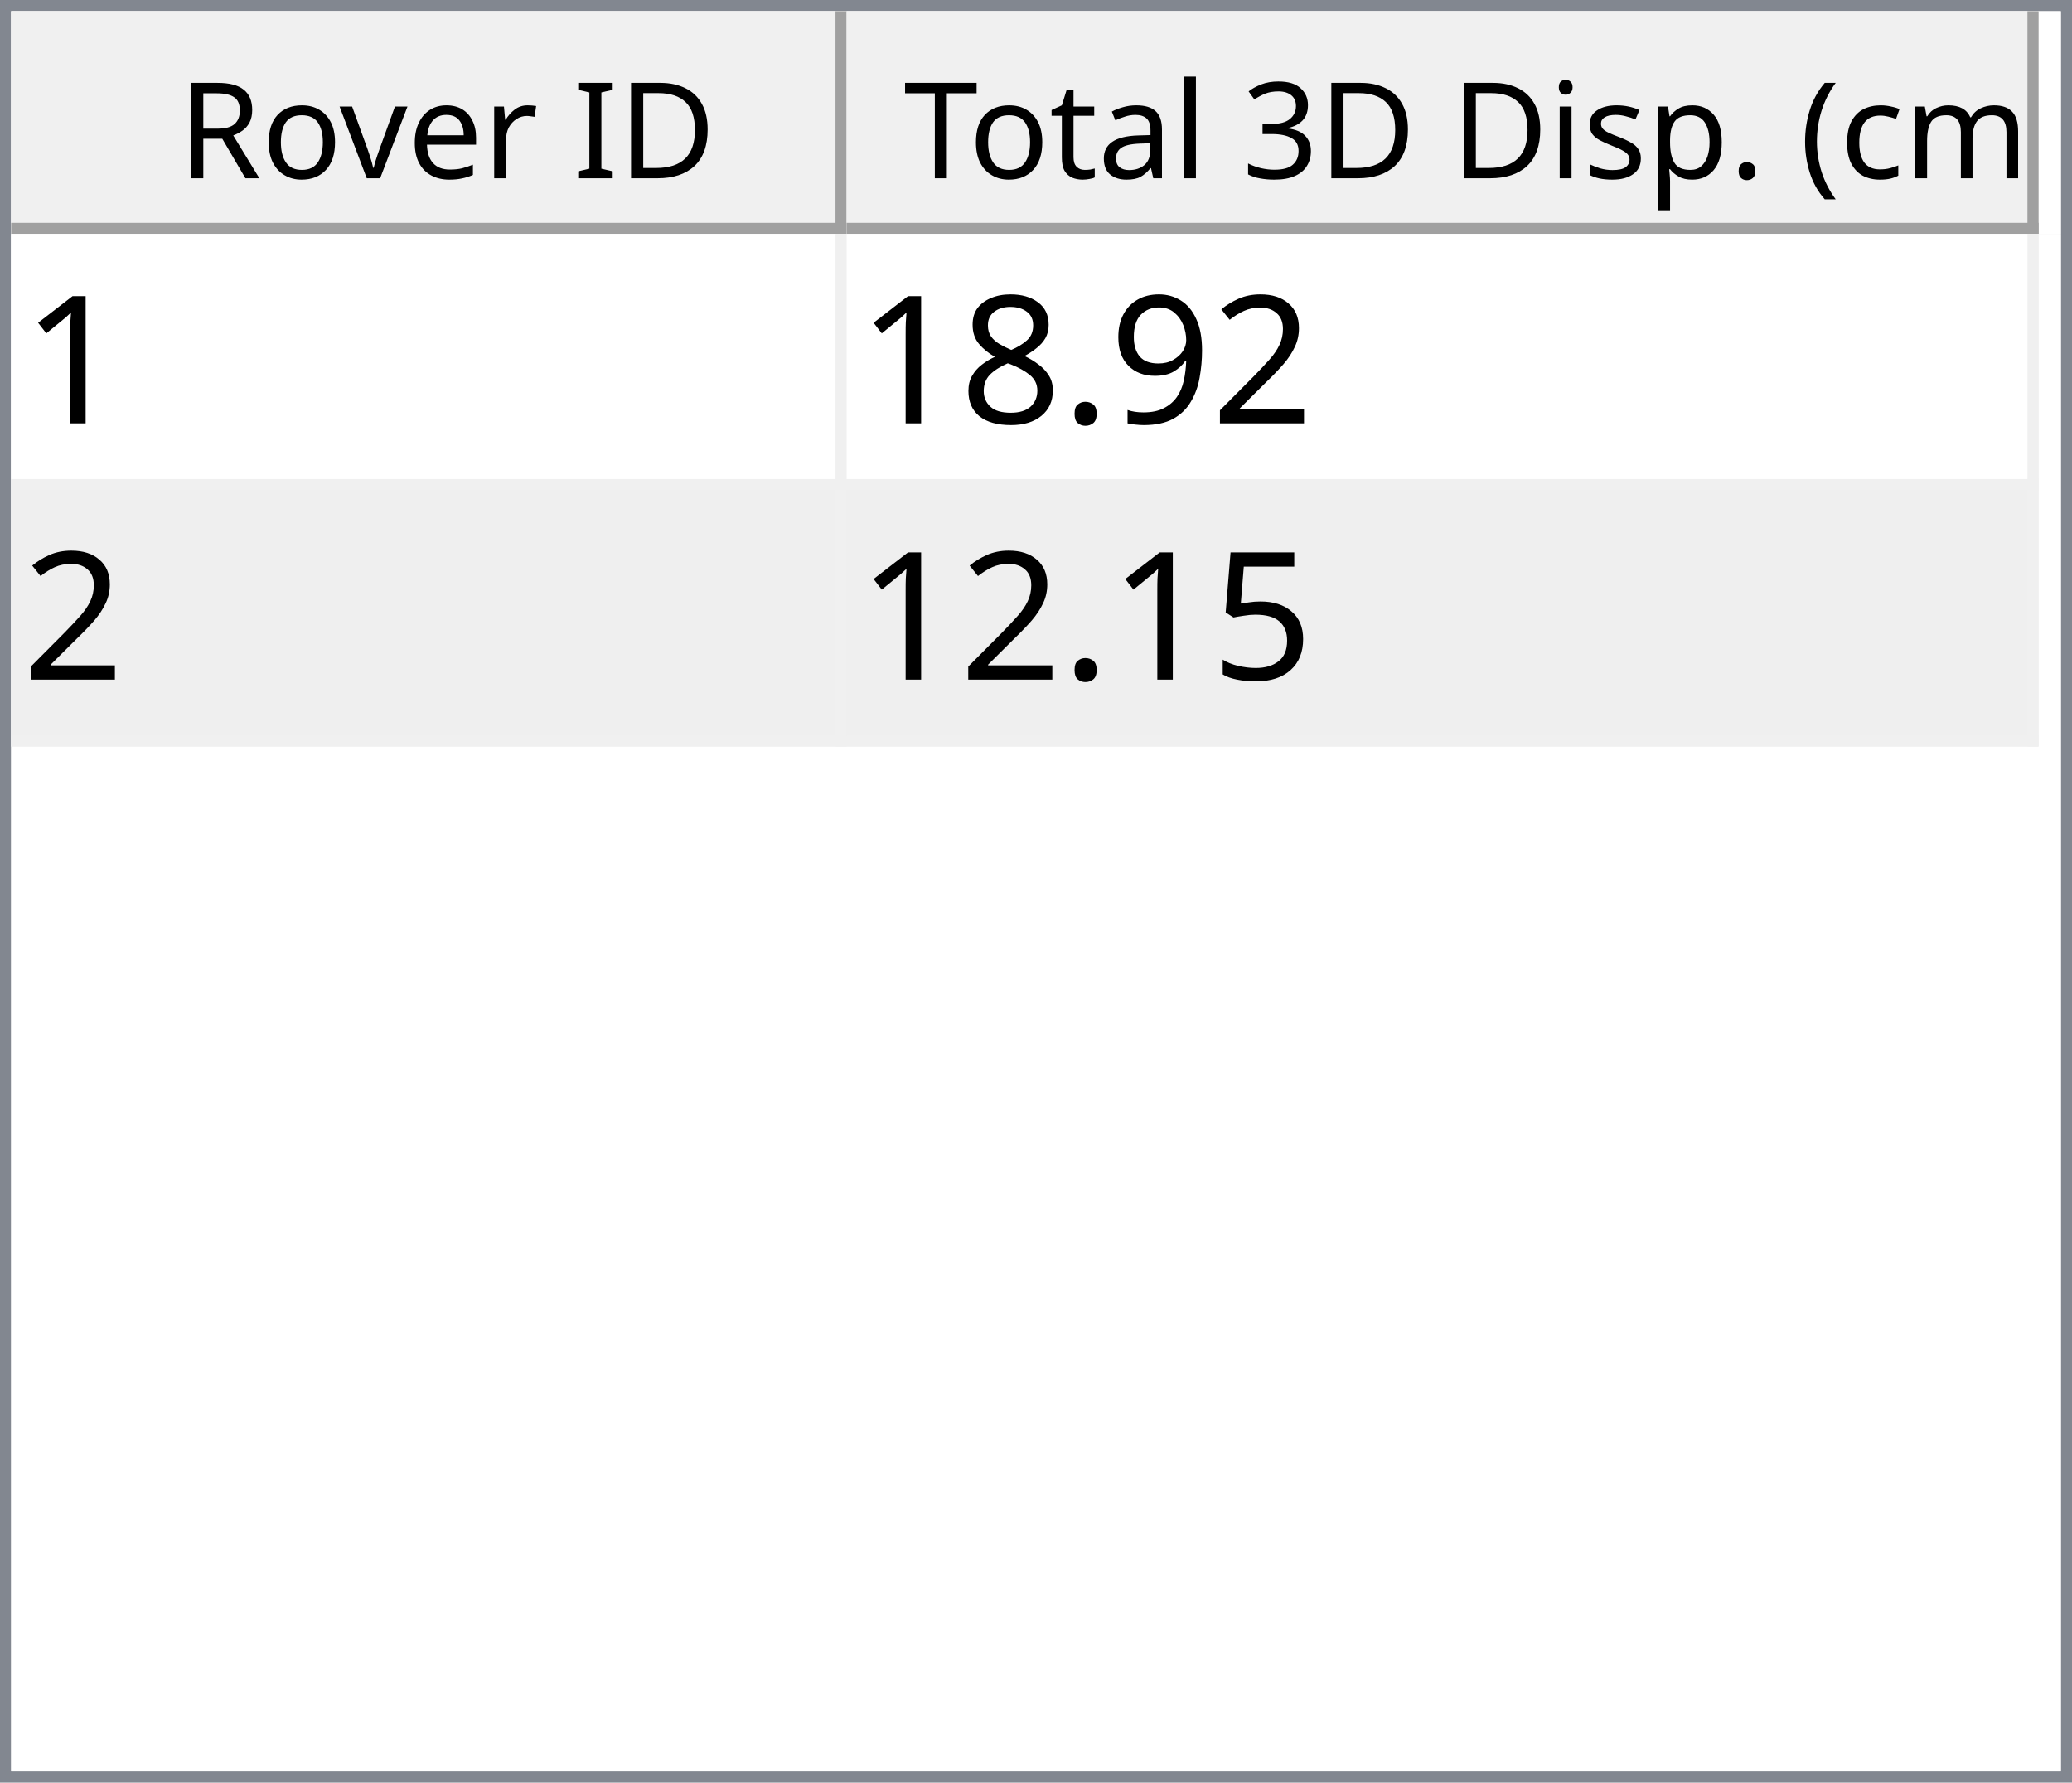
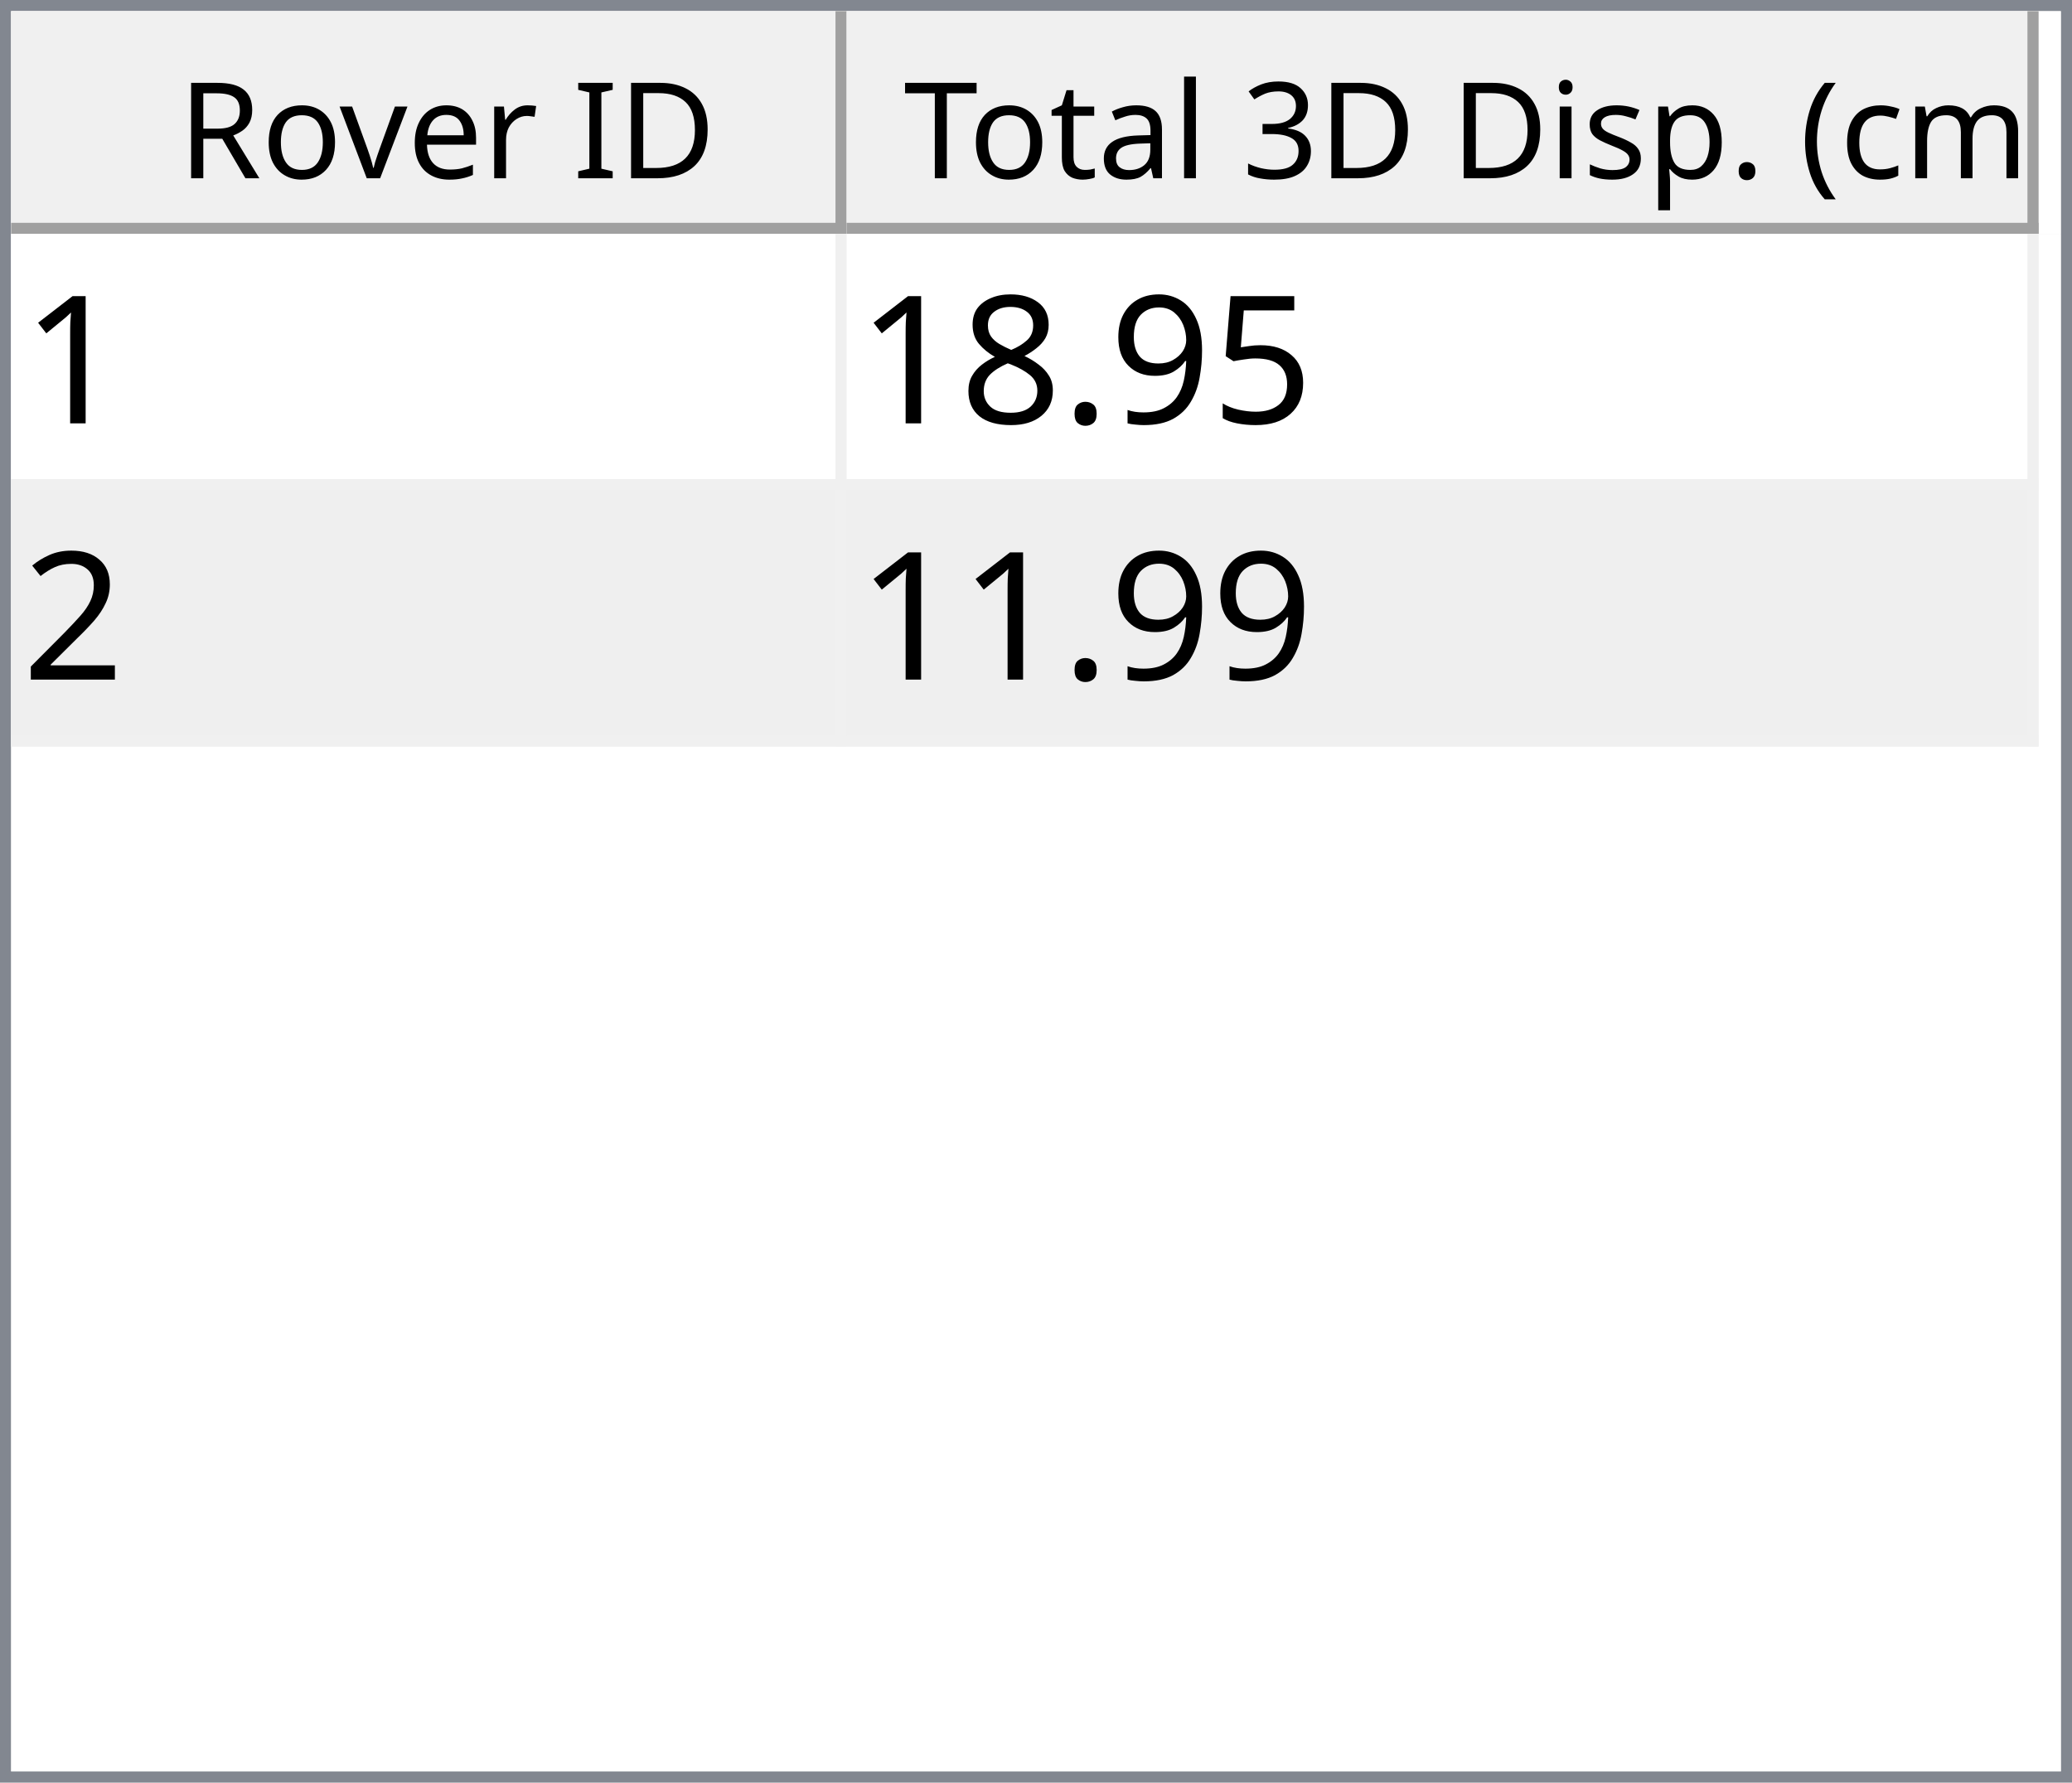
<svg xmlns="http://www.w3.org/2000/svg" style="fill-opacity:1; color-rendering:auto; color-interpolation:auto; text-rendering:auto; stroke:black; stroke-linecap:square; stroke-miterlimit:10; shape-rendering:auto; stroke-opacity:1; fill:black; stroke-dasharray:none; font-weight:normal; stroke-width:1; font-family:'Dialog'; font-style:normal; stroke-linejoin:miter; font-size:12px; stroke-dashoffset:0; image-rendering:auto;" width="186" height="160">
  <defs id="genericDefs" />
  <g>
    <defs id="defs1">
      <clipPath clipPathUnits="userSpaceOnUse" id="clipPath1">
        <path d="M0 0 L186 0 L186 160 L0 160 L0 0 Z" />
      </clipPath>
      <clipPath clipPathUnits="userSpaceOnUse" id="clipPath2">
        <path d="M0 0 L0 160 L186 160 L186 0 Z" />
      </clipPath>
      <clipPath clipPathUnits="userSpaceOnUse" id="clipPath3">
        <path d="M0 0 L0 20 L184 20 L184 0 Z" />
      </clipPath>
      <clipPath clipPathUnits="userSpaceOnUse" id="clipPath4">
        <path d="M0 0 L0 20 L75 20 L75 0 Z" />
      </clipPath>
      <clipPath clipPathUnits="userSpaceOnUse" id="clipPath5">
        <path d="M1 1 L1 19 L74 19 L74 1 Z" />
      </clipPath>
      <clipPath clipPathUnits="userSpaceOnUse" id="clipPath6">
        <path d="M0 0 L0 18 L73 18 L73 0 Z" />
      </clipPath>
      <clipPath clipPathUnits="userSpaceOnUse" id="clipPath7">
        <path d="M-0.5 -0.5 L-0.5 19.5 L74.5 19.5 L74.5 -0.5 Z" />
      </clipPath>
      <clipPath clipPathUnits="userSpaceOnUse" id="clipPath8">
        <path d="M0 0 L0 20 L107 20 L107 0 Z" />
      </clipPath>
      <clipPath clipPathUnits="userSpaceOnUse" id="clipPath9">
        <path d="M1 1 L1 19 L106 19 L106 1 Z" />
      </clipPath>
      <clipPath clipPathUnits="userSpaceOnUse" id="clipPath10">
        <path d="M0 0 L0 18 L105 18 L105 0 Z" />
      </clipPath>
      <clipPath clipPathUnits="userSpaceOnUse" id="clipPath11">
        <path d="M-0.5 -0.5 L-0.5 19.5 L106.5 19.5 L106.5 -0.5 Z" />
      </clipPath>
      <clipPath clipPathUnits="userSpaceOnUse" id="clipPath12">
        <path d="M0 0 L0 138 L184 138 L184 0 Z" />
      </clipPath>
      <clipPath clipPathUnits="userSpaceOnUse" id="clipPath13">
        <path d="M0 0 L0 46 L182 46 L182 0 Z" />
      </clipPath>
      <clipPath clipPathUnits="userSpaceOnUse" id="clipPath14">
        <path d="M-0.5 -0.5 L-0.5 45.5 L181.5 45.5 L181.5 -0.5 Z" />
      </clipPath>
      <clipPath clipPathUnits="userSpaceOnUse" id="clipPath15">
        <path d="M0 0 L0 22 L74 22 L74 0 Z" />
      </clipPath>
      <clipPath clipPathUnits="userSpaceOnUse" id="clipPath16">
        <path d="M0 0 L0 22 L106 22 L106 0 Z" />
      </clipPath>
      <font horiz-adv-x="64.551" id="font1">
        <font-face ascent="107.91" descent="25.098" units-per-em="100" style="font-style:normal; font-family:Segoe UI; font-weight:normal;" />
        <missing-glyph horiz-adv-x="64.551" d="M8.109 0 L8.109 68.266 L56.453 68.266 L56.453 0 L8.109 0 ZM15.328 7.234 L49.219 7.234 L49.219 61.031 L15.328 61.031 L15.328 7.234 Z" />
        <glyph unicode="D" horiz-adv-x="70.117" d="M9.188 0 L9.188 70.016 L28.516 70.016 Q65.531 70.016 65.531 35.891 Q65.531 19.672 55.25 9.836 Q44.969 0 27.734 0 L9.188 0 ZM17.391 62.594 L17.391 7.422 L27.828 7.422 Q41.609 7.422 49.273 14.797 Q56.938 22.172 56.938 35.688 Q56.938 62.594 28.328 62.594 L17.391 62.594 Z" />
        <glyph unicode="I" horiz-adv-x="26.611" d="M17.391 0 L9.188 0 L9.188 70.016 L17.391 70.016 L17.391 0 Z" />
        <glyph unicode=" " horiz-adv-x="27.393" d="" />
        <glyph unicode="r" horiz-adv-x="34.766" d="M34.188 41.891 Q32.078 43.5 28.125 43.5 Q23 43.5 19.555 38.672 Q16.109 33.844 16.109 25.484 L16.109 0 L8.109 0 L8.109 50 L16.109 50 L16.109 39.703 L16.312 39.703 Q18.016 44.969 21.531 47.922 Q25.047 50.875 29.391 50.875 Q32.516 50.875 34.188 50.203 L34.188 41.891 Z" />
        <glyph unicode="e" horiz-adv-x="52.295" d="M48.297 23 L12.984 23 Q13.188 14.656 17.484 10.109 Q21.781 5.562 29.297 5.562 Q37.75 5.562 44.828 11.141 L44.828 3.609 Q38.234 -1.172 27.391 -1.172 Q16.797 -1.172 10.742 5.641 Q4.688 12.453 4.688 24.812 Q4.688 36.469 11.305 43.82 Q17.922 51.172 27.734 51.172 Q37.547 51.172 42.922 44.828 Q48.297 38.484 48.297 27.203 L48.297 23 ZM40.094 29.781 Q40.047 36.719 36.75 40.578 Q33.453 44.438 27.594 44.438 Q21.922 44.438 17.969 40.383 Q14.016 36.328 13.094 29.781 L40.094 29.781 Z" />
        <glyph unicode="v" horiz-adv-x="47.9" d="M47.406 50 L27.484 0 L19.625 0 L0.688 50 L9.469 50 L22.172 13.672 Q23.578 9.672 23.922 6.688 L24.125 6.688 Q24.609 10.453 25.688 13.484 L38.969 50 L47.406 50 Z" />
        <glyph unicode="o" horiz-adv-x="58.594" d="M29 -1.172 Q17.922 -1.172 11.305 5.836 Q4.688 12.844 4.688 24.422 Q4.688 37.016 11.57 44.094 Q18.453 51.172 30.172 51.172 Q41.359 51.172 47.633 44.289 Q53.906 37.406 53.906 25.203 Q53.906 13.234 47.141 6.031 Q40.375 -1.172 29 -1.172 ZM29.594 44.438 Q21.875 44.438 17.383 39.188 Q12.891 33.938 12.891 24.703 Q12.891 15.828 17.43 10.695 Q21.969 5.562 29.594 5.562 Q37.359 5.562 41.531 10.594 Q45.703 15.625 45.703 24.906 Q45.703 34.281 41.531 39.359 Q37.359 44.438 29.594 44.438 Z" />
        <glyph unicode="R" horiz-adv-x="59.814" d="M59.375 0 L49.609 0 L37.891 19.625 Q36.281 22.359 34.766 24.289 Q33.25 26.219 31.664 27.438 Q30.078 28.656 28.25 29.219 Q26.422 29.781 24.125 29.781 L17.391 29.781 L17.391 0 L9.188 0 L9.188 70.016 L30.078 70.016 Q34.672 70.016 38.555 68.867 Q42.438 67.719 45.289 65.375 Q48.141 63.031 49.758 59.547 Q51.375 56.062 51.375 51.375 Q51.375 47.703 50.273 44.656 Q49.172 41.609 47.148 39.211 Q45.125 36.812 42.266 35.133 Q39.406 33.453 35.844 32.516 L35.844 32.328 Q37.594 31.547 38.891 30.547 Q40.188 29.547 41.359 28.18 Q42.531 26.812 43.68 25.078 Q44.828 23.344 46.234 21.047 L59.375 0 ZM17.391 62.594 L17.391 37.203 L28.516 37.203 Q31.594 37.203 34.203 38.133 Q36.812 39.062 38.719 40.797 Q40.625 42.531 41.703 45.047 Q42.781 47.562 42.781 50.688 Q42.781 56.297 39.141 59.445 Q35.5 62.594 28.609 62.594 L17.391 62.594 Z" />
        <glyph unicode=")" horiz-adv-x="30.176" d="M8.297 -15.922 L1.172 -15.922 Q16.406 2.344 16.406 26.812 Q16.406 51.469 1.078 70.016 L8.297 70.016 Q23.531 52.156 23.531 26.703 Q23.531 1.375 8.297 -15.922 Z" />
        <glyph unicode="m" horiz-adv-x="86.133" d="M79.109 0 L71.094 0 L71.094 28.719 Q71.094 37.016 68.531 40.727 Q65.969 44.438 59.906 44.438 Q54.781 44.438 51.195 39.75 Q47.609 35.062 47.609 28.516 L47.609 0 L39.594 0 L39.594 29.688 Q39.594 44.438 28.219 44.438 Q22.953 44.438 19.531 40.016 Q16.109 35.594 16.109 28.516 L16.109 0 L8.109 0 L8.109 50 L16.109 50 L16.109 42.094 L16.312 42.094 Q21.625 51.172 31.844 51.172 Q36.969 51.172 40.773 48.312 Q44.578 45.453 46 40.828 Q51.562 51.172 62.594 51.172 Q79.109 51.172 79.109 30.812 L79.109 0 Z" />
        <glyph unicode="c" horiz-adv-x="46.191" d="M42.188 2.297 Q36.422 -1.172 28.516 -1.172 Q17.828 -1.172 11.258 5.789 Q4.688 12.75 4.688 23.828 Q4.688 36.188 11.766 43.68 Q18.844 51.172 30.672 51.172 Q37.25 51.172 42.281 48.734 L42.281 40.531 Q36.719 44.438 30.375 44.438 Q22.703 44.438 17.797 38.945 Q12.891 33.453 12.891 24.516 Q12.891 15.719 17.508 10.641 Q22.125 5.562 29.891 5.562 Q36.422 5.562 42.188 9.906 L42.188 2.297 Z" />
        <glyph unicode="(" horiz-adv-x="30.176" d="M29.109 -15.922 L21.969 -15.922 Q6.844 1.375 6.844 26.703 Q6.844 52.156 21.969 70.016 L29.203 70.016 Q13.875 51.469 13.875 26.812 Q13.875 2.344 29.109 -15.922 Z" />
        <glyph unicode="." horiz-adv-x="21.68" d="M10.891 -1.078 Q8.641 -1.078 7.055 0.539 Q5.469 2.156 5.469 4.391 Q5.469 6.641 7.055 8.273 Q8.641 9.906 10.891 9.906 Q13.188 9.906 14.797 8.273 Q16.406 6.641 16.406 4.391 Q16.406 2.156 14.797 0.539 Q13.188 -1.078 10.891 -1.078 Z" />
        <glyph unicode="p" horiz-adv-x="58.789" d="M16.312 7.234 L16.109 7.234 L16.109 -23 L8.109 -23 L8.109 50 L16.109 50 L16.109 41.219 L16.312 41.219 Q22.219 51.172 33.594 51.172 Q43.266 51.172 48.688 44.461 Q54.109 37.75 54.109 26.469 Q54.109 13.922 48 6.375 Q41.891 -1.172 31.297 -1.172 Q21.578 -1.172 16.312 7.234 ZM16.109 27.391 L16.109 20.406 Q16.109 14.203 20.141 9.883 Q24.172 5.562 30.375 5.562 Q37.641 5.562 41.773 11.133 Q45.906 16.703 45.906 26.609 Q45.906 34.969 42.047 39.703 Q38.188 44.438 31.594 44.438 Q24.609 44.438 20.359 39.578 Q16.109 34.719 16.109 27.391 Z" />
        <glyph unicode="s" horiz-adv-x="42.432" d="M5.078 1.812 L5.078 10.406 Q11.625 5.562 19.484 5.562 Q30.031 5.562 30.031 12.594 Q30.031 14.594 29.125 15.992 Q28.219 17.391 26.68 18.461 Q25.141 19.531 23.07 20.383 Q21 21.234 18.609 22.172 Q15.281 23.484 12.766 24.828 Q10.25 26.172 8.57 27.859 Q6.891 29.547 6.031 31.695 Q5.172 33.844 5.172 36.719 Q5.172 40.234 6.789 42.945 Q8.406 45.656 11.086 47.484 Q13.766 49.312 17.211 50.242 Q20.656 51.172 24.312 51.172 Q30.812 51.172 35.938 48.922 L35.938 40.828 Q30.422 44.438 23.25 44.438 Q21 44.438 19.195 43.922 Q17.391 43.406 16.094 42.477 Q14.797 41.547 14.086 40.258 Q13.375 38.969 13.375 37.406 Q13.375 35.453 14.086 34.133 Q14.797 32.812 16.164 31.789 Q17.531 30.766 19.484 29.938 Q21.438 29.109 23.922 28.125 Q27.25 26.859 29.883 25.516 Q32.516 24.172 34.375 22.484 Q36.234 20.797 37.234 18.602 Q38.234 16.406 38.234 13.375 Q38.234 9.672 36.602 6.938 Q34.969 4.203 32.234 2.398 Q29.5 0.594 25.93 -0.289 Q22.359 -1.172 18.453 -1.172 Q10.75 -1.172 5.078 1.812 Z" />
        <glyph unicode="i" horiz-adv-x="24.219" d="M12.203 62.703 Q10.062 62.703 8.547 64.164 Q7.031 65.625 7.031 67.875 Q7.031 70.125 8.547 71.609 Q10.062 73.094 12.203 73.094 Q14.406 73.094 15.945 71.609 Q17.484 70.125 17.484 67.875 Q17.484 65.719 15.945 64.211 Q14.406 62.703 12.203 62.703 ZM16.109 0 L8.109 0 L8.109 50 L16.109 50 L16.109 0 Z" />
        <glyph unicode="3" horiz-adv-x="53.906" d="M46.531 19.828 Q46.531 15.094 44.75 11.211 Q42.969 7.328 39.719 4.57 Q36.469 1.812 31.93 0.297 Q27.391 -1.219 21.922 -1.219 Q11.922 -1.219 6 2.594 L6 11.188 Q13.094 5.609 22.219 5.609 Q25.875 5.609 28.828 6.539 Q31.781 7.469 33.906 9.227 Q36.031 10.984 37.18 13.477 Q38.328 15.969 38.328 19.094 Q38.328 32.812 18.797 32.812 L12.984 32.812 L12.984 39.594 L18.5 39.594 Q35.797 39.594 35.797 52.484 Q35.797 64.406 22.609 64.406 Q15.188 64.406 8.688 59.422 L8.688 67.188 Q15.375 71.188 24.609 71.188 Q29 71.188 32.57 69.969 Q36.141 68.75 38.68 66.555 Q41.219 64.359 42.609 61.281 Q44 58.203 44 54.5 Q44 40.672 30.031 36.719 L30.031 36.531 Q33.594 36.141 36.625 34.797 Q39.656 33.453 41.852 31.305 Q44.047 29.156 45.289 26.25 Q46.531 23.344 46.531 19.828 Z" />
        <glyph unicode="l" horiz-adv-x="24.219" d="M16.109 0 L8.109 0 L8.109 74.031 L16.109 74.031 L16.109 0 Z" />
        <glyph unicode="a" horiz-adv-x="50.879" d="M43.891 0 L35.891 0 L35.891 7.812 L35.688 7.812 Q30.469 -1.172 20.312 -1.172 Q12.844 -1.172 8.617 2.781 Q4.391 6.734 4.391 13.281 Q4.391 27.297 20.906 29.594 L35.891 31.688 Q35.891 44.438 25.594 44.438 Q16.547 44.438 9.281 38.281 L9.281 46.484 Q16.656 51.172 26.266 51.172 Q43.891 51.172 43.891 32.516 L43.891 0 ZM35.891 25.297 L23.828 23.641 Q18.266 22.859 15.43 20.875 Q12.594 18.891 12.594 13.875 Q12.594 10.203 15.211 7.883 Q17.828 5.562 22.172 5.562 Q28.125 5.562 32.008 9.742 Q35.891 13.922 35.891 20.312 L35.891 25.297 Z" />
        <glyph unicode="t" horiz-adv-x="33.887" d="M31.297 0.484 Q28.469 -1.078 23.828 -1.078 Q10.688 -1.078 10.688 13.578 L10.688 43.172 L2.094 43.172 L2.094 50 L10.688 50 L10.688 62.203 L18.703 64.797 L18.703 50 L31.297 50 L31.297 43.172 L18.703 43.172 L18.703 14.984 Q18.703 9.969 20.414 7.82 Q22.125 5.672 26.078 5.672 Q29.109 5.672 31.297 7.328 L31.297 0.484 Z" />
        <glyph unicode="T" horiz-adv-x="52.393" d="M50.594 62.594 L30.375 62.594 L30.375 0 L22.172 0 L22.172 62.594 L2 62.594 L2 70.016 L50.594 70.016 L50.594 62.594 Z" />
      </font>
      <font horiz-adv-x="75.0" id="font2">
        <font-face ascent="100.537" descent="21.973" units-per-em="100" style="font-style:normal; font-family:sans-serif; font-weight:normal;" />
        <missing-glyph horiz-adv-x="75.0" d="M12.5 0 L12.5 62.5 L62.5 62.5 L62.5 0 L12.5 0 ZM14.062 1.562 L60.938 1.562 L60.938 60.938 L14.062 60.938 L14.062 1.562 Z" />
        <glyph unicode="1" horiz-adv-x="55.615" d="M37.25 0 L28.469 0 L28.469 56 Q25.297 52.984 20.141 49.953 Q14.984 46.922 10.891 45.406 L10.891 53.906 Q18.266 57.375 23.781 62.305 Q29.297 67.234 31.594 71.875 L37.25 71.875 L37.25 0 Z" />
-         <glyph unicode="2" horiz-adv-x="55.615" d="M50.344 8.453 L50.344 0 L3.031 0 Q2.938 3.172 4.047 6.109 Q5.859 10.938 9.836 15.625 Q13.812 20.312 21.344 26.469 Q33.016 36.031 37.117 41.625 Q41.219 47.219 41.219 52.203 Q41.219 57.422 37.477 61.008 Q33.734 64.594 27.734 64.594 Q21.391 64.594 17.578 60.789 Q13.766 56.984 13.719 50.25 L4.688 51.172 Q5.609 61.281 11.664 66.578 Q17.719 71.875 27.938 71.875 Q38.234 71.875 44.242 66.164 Q50.25 60.453 50.25 52 Q50.25 47.703 48.492 43.555 Q46.734 39.406 42.656 34.812 Q38.578 30.219 29.109 22.219 Q21.188 15.578 18.945 13.211 Q16.703 10.844 15.234 8.453 L50.344 8.453 Z" />
+         <glyph unicode="5" horiz-adv-x="55.615" d="M4.156 18.75 L13.375 19.531 Q14.406 12.797 18.141 9.398 Q21.875 6 27.156 6 Q33.5 6 37.891 10.789 Q42.281 15.578 42.281 23.484 Q42.281 31 38.062 35.352 Q33.844 39.703 27 39.703 Q22.75 39.703 19.336 37.773 Q15.922 35.844 13.969 32.766 L5.719 33.844 L12.641 70.609 L48.25 70.609 L48.25 62.203 L19.672 62.203 L15.828 42.969 Q22.266 47.469 29.344 47.469 Q38.719 47.469 45.164 40.969 Q51.609 34.469 51.609 24.266 Q51.609 14.547 45.953 7.469 Q39.062 -1.219 27.156 -1.219 Q17.391 -1.219 11.211 4.25 Q5.031 9.719 4.156 18.75 Z" />
        <glyph unicode="9" horiz-adv-x="55.615" d="M5.469 16.547 L13.922 17.328 Q14.984 11.375 18.016 8.688 Q21.047 6 25.781 6 Q29.828 6 32.883 7.859 Q35.938 9.719 37.891 12.82 Q39.844 15.922 41.164 21.195 Q42.484 26.469 42.484 31.938 Q42.484 32.516 42.438 33.688 Q39.797 29.5 35.234 26.883 Q30.672 24.266 25.344 24.266 Q16.453 24.266 10.305 30.711 Q4.156 37.156 4.156 47.703 Q4.156 58.594 10.578 65.234 Q17 71.875 26.656 71.875 Q33.641 71.875 39.43 68.117 Q45.219 64.359 48.219 57.398 Q51.219 50.438 51.219 37.25 Q51.219 23.531 48.242 15.406 Q45.266 7.281 39.383 3.031 Q33.5 -1.219 25.594 -1.219 Q17.188 -1.219 11.867 3.445 Q6.547 8.109 5.469 16.547 ZM41.453 48.141 Q41.453 55.719 37.43 60.156 Q33.406 64.594 27.734 64.594 Q21.875 64.594 17.531 59.812 Q13.188 55.031 13.188 47.406 Q13.188 40.578 17.312 36.305 Q21.438 32.031 27.484 32.031 Q33.594 32.031 37.523 36.305 Q41.453 40.578 41.453 48.141 Z" />
        <glyph unicode="." horiz-adv-x="27.783" d="M9.078 0 L9.078 10.016 L19.094 10.016 L19.094 0 L9.078 0 Z" />
        <glyph unicode="8" horiz-adv-x="55.615" d="M17.672 38.812 Q12.203 40.828 9.57 44.539 Q6.938 48.25 6.938 53.422 Q6.938 61.234 12.555 66.555 Q18.172 71.875 27.484 71.875 Q36.859 71.875 42.578 66.43 Q48.297 60.984 48.297 53.172 Q48.297 48.188 45.68 44.508 Q43.062 40.828 37.75 38.812 Q44.344 36.672 47.781 31.883 Q51.219 27.094 51.219 20.453 Q51.219 11.281 44.727 5.031 Q38.234 -1.219 27.641 -1.219 Q17.047 -1.219 10.547 5.055 Q4.047 11.328 4.047 20.703 Q4.047 27.688 7.594 32.398 Q11.141 37.109 17.672 38.812 ZM15.922 53.719 Q15.922 48.641 19.195 45.414 Q22.469 42.188 27.688 42.188 Q32.766 42.188 36.016 45.383 Q39.266 48.578 39.266 53.219 Q39.266 58.062 35.914 61.359 Q32.562 64.656 27.594 64.656 Q22.562 64.656 19.242 61.43 Q15.922 58.203 15.922 53.719 ZM13.094 20.656 Q13.094 16.891 14.875 13.375 Q16.656 9.859 20.172 7.93 Q23.688 6 27.734 6 Q34.031 6 38.133 10.055 Q42.234 14.109 42.234 20.359 Q42.234 26.703 38.016 30.859 Q33.797 35.016 27.438 35.016 Q21.234 35.016 17.164 30.914 Q13.094 26.812 13.094 20.656 Z" />
-         <glyph unicode="5" horiz-adv-x="55.615" d="M4.156 18.75 L13.375 19.531 Q14.406 12.797 18.141 9.398 Q21.875 6 27.156 6 Q33.5 6 37.891 10.789 Q42.281 15.578 42.281 23.484 Q42.281 31 38.062 35.352 Q33.844 39.703 27 39.703 Q22.75 39.703 19.336 37.773 Q15.922 35.844 13.969 32.766 L5.719 33.844 L12.641 70.609 L48.25 70.609 L48.25 62.203 L19.672 62.203 L15.828 42.969 Q22.266 47.469 29.344 47.469 Q38.719 47.469 45.164 40.969 Q51.609 34.469 51.609 24.266 Q51.609 14.547 45.953 7.469 Q39.062 -1.219 27.156 -1.219 Q17.391 -1.219 11.211 4.25 Q5.031 9.719 4.156 18.75 Z" />
+         <glyph unicode="2" horiz-adv-x="55.615" d="M50.344 8.453 L50.344 0 L3.031 0 Q2.938 3.172 4.047 6.109 Q5.859 10.938 9.836 15.625 Q13.812 20.312 21.344 26.469 Q33.016 36.031 37.117 41.625 Q41.219 47.219 41.219 52.203 Q41.219 57.422 37.477 61.008 Q33.734 64.594 27.734 64.594 Q21.391 64.594 17.578 60.789 Q13.766 56.984 13.719 50.25 L4.688 51.172 Q5.609 61.281 11.664 66.578 Q17.719 71.875 27.938 71.875 Q38.234 71.875 44.242 66.164 Q50.25 60.453 50.25 52 Q50.25 47.703 48.492 43.555 Q46.734 39.406 42.656 34.812 Q38.578 30.219 29.109 22.219 Q21.188 15.578 18.945 13.211 Q16.703 10.844 15.234 8.453 L50.344 8.453 Z" />
      </font>
    </defs>
    <g style="fill:white; stroke:white;">
      <rect x="0" y="0" width="186" style="clip-path:url(#clipPath1); stroke:none;" height="160" />
    </g>
    <g style="fill:white; text-rendering:optimizeSpeed; color-rendering:optimizeSpeed; image-rendering:optimizeSpeed; shape-rendering:crispEdges; stroke:white; color-interpolation:sRGB;">
      <rect x="0" width="186" height="160" y="0" style="stroke:none;" />
      <path style="stroke:none;" d="M0 160 L186 160 L186 0 L0 0 Z" />
    </g>
    <g style="fill:rgb(240,240,240); font-family:'Segoe UI'; stroke:rgb(240,240,240);">
      <rect x="0" y="0" width="186" style="clip-path:url(#clipPath2); stroke:none;" height="160" />
    </g>
    <g style="fill:rgb(130,135,144); font-family:'Segoe UI'; stroke:rgb(130,135,144);">
      <path d="M0 0 L186 0 L186 160 L0 160 L0 0 ZM1 1 L185 1 L185 159 L1 159 L1 1 Z" style="fill-rule:evenodd; clip-path:url(#clipPath2); stroke:none;" />
    </g>
    <g style="fill:white; font-family:'Segoe UI'; stroke:white;" transform="translate(1,1)">
      <rect x="0" y="0" width="184" style="clip-path:url(#clipPath3); stroke:none;" height="20" />
    </g>
    <g style="fill:rgb(240,240,240); font-family:'Segoe UI'; stroke:rgb(240,240,240);" transform="translate(1,1)">
      <rect x="0" y="0" width="75" style="clip-path:url(#clipPath4); stroke:none;" height="20" />
    </g>
    <g style="font-family:'Segoe UI';" transform="translate(2,2)">
      <text x="14" xml:space="preserve" y="14" style="clip-path:url(#clipPath6); stroke:none;">Rover ID</text>
    </g>
    <g style="fill:rgb(160,160,160); font-family:'Segoe UI'; stroke:rgb(160,160,160); stroke-linejoin:bevel;" transform="translate(1.5,1.5)">
      <line x1="74" x2="74" y1="0" style="fill:none; clip-path:url(#clipPath7);" y2="19" />
    </g>
    <g style="fill:rgb(160,160,160); font-family:'Segoe UI'; stroke:rgb(160,160,160); stroke-linejoin:bevel;" transform="matrix(1,0,0,1,1,1) translate(0.5,0.5)">
      <line x1="0" x2="74" y1="19" style="fill:none; clip-path:url(#clipPath7);" y2="19" />
    </g>
    <g style="fill:rgb(240,240,240); font-family:'Segoe UI'; stroke:rgb(240,240,240);" transform="translate(76,1)">
      <rect x="0" y="0" width="107" style="clip-path:url(#clipPath8); stroke:none;" height="20" />
    </g>
    <g style="font-family:'Segoe UI';" transform="translate(77,2)">
      <text x="1" xml:space="preserve" y="14" style="clip-path:url(#clipPath10); stroke:none;"> Total 3D Disp. (cm)</text>
    </g>
    <g style="fill:rgb(160,160,160); font-family:'Segoe UI'; stroke:rgb(160,160,160); stroke-linejoin:bevel;" transform="translate(76.5,1.5)">
      <line x1="106" x2="106" y1="0" style="fill:none; clip-path:url(#clipPath11);" y2="19" />
    </g>
    <g style="fill:rgb(160,160,160); font-family:'Segoe UI'; stroke:rgb(160,160,160); stroke-linejoin:bevel;" transform="matrix(1,0,0,1,76,1) translate(0.5,0.5)">
      <line x1="0" x2="106" y1="19" style="fill:none; clip-path:url(#clipPath11);" y2="19" />
    </g>
    <g style="fill:white; font-family:'Segoe UI'; stroke:white;" transform="translate(1,21)">
      <rect x="0" y="0" width="184" style="clip-path:url(#clipPath12); stroke:none;" height="138" />
    </g>
    <g style="fill:rgb(240,240,240); font-size:16px; font-family:sans-serif; stroke:rgb(240,240,240);" transform="translate(1,21)">
      <rect x="0" y="0" width="182" style="clip-path:url(#clipPath13); stroke:none;" height="46" />
      <line transform="translate(0.5,0.5)" x1="0" x2="181" y1="22" style="clip-path:url(#clipPath14); fill:none; stroke-linejoin:bevel;" y2="22" />
    </g>
    <g transform="matrix(1,0,0,1,1,21) translate(0.5,0.5)" style="fill:rgb(240,240,240); font-size:16px; font-family:sans-serif; stroke:rgb(240,240,240); stroke-linejoin:bevel;">
      <line x1="0" x2="181" y1="45" style="fill:none; clip-path:url(#clipPath14);" y2="45" />
    </g>
    <g transform="matrix(1,0,0,1,1,21) translate(0.5,0.5)" style="fill:rgb(240,240,240); font-size:16px; font-family:sans-serif; stroke:rgb(240,240,240); stroke-linejoin:bevel;">
      <line x1="74" x2="74" y1="0" style="fill:none; clip-path:url(#clipPath14);" y2="45" />
    </g>
    <g transform="matrix(1,0,0,1,1,21) translate(0.5,0.5)" style="fill:rgb(240,240,240); font-size:16px; font-family:sans-serif; stroke:rgb(240,240,240); stroke-linejoin:bevel;">
      <line x1="181" x2="181" y1="0" style="fill:none; clip-path:url(#clipPath14);" y2="45" />
    </g>
    <g style="fill:white; font-size:16px; font-family:sans-serif; stroke:white;" transform="matrix(1,0,0,1,1,21)">
      <rect x="0" y="0" width="74" style="clip-path:url(#clipPath15); stroke:none;" height="22" />
      <text x="1" y="17" style="fill:black; clip-path:url(#clipPath15); stroke:none;" xml:space="preserve">1</text>
    </g>
    <g style="fill:white; font-size:16px; font-family:sans-serif; stroke:white;" transform="matrix(1,0,0,1,1,21) translate(75,0)">
      <rect x="0" y="0" width="106" style="clip-path:url(#clipPath16); stroke:none;" height="22" />
-       <text x="1" y="17" style="fill:black; clip-path:url(#clipPath16); stroke:none;" xml:space="preserve">18.92</text>
+       <text x="1" y="17" style="fill:black; clip-path:url(#clipPath16); stroke:none;" xml:space="preserve">18.95</text>
    </g>
    <g style="fill:rgb(239,239,239); font-size:16px; font-family:sans-serif; stroke:rgb(239,239,239);" transform="matrix(1,0,0,1,1,21) translate(0,23)">
      <rect x="0" y="0" width="74" style="clip-path:url(#clipPath15); stroke:none;" height="22" />
      <text x="1" y="17" style="fill:black; clip-path:url(#clipPath15); stroke:none;" xml:space="preserve">2</text>
    </g>
    <g style="fill:rgb(239,239,239); font-size:16px; font-family:sans-serif; stroke:rgb(239,239,239);" transform="matrix(1,0,0,1,1,21) translate(75,23)">
      <rect x="0" y="0" width="106" style="clip-path:url(#clipPath16); stroke:none;" height="22" />
-       <text x="1" y="17" style="fill:black; clip-path:url(#clipPath16); stroke:none;" xml:space="preserve">12.15</text>
+       <text x="1" y="17" style="fill:black; clip-path:url(#clipPath16); stroke:none;" xml:space="preserve">11.99</text>
    </g>
  </g>
</svg>
